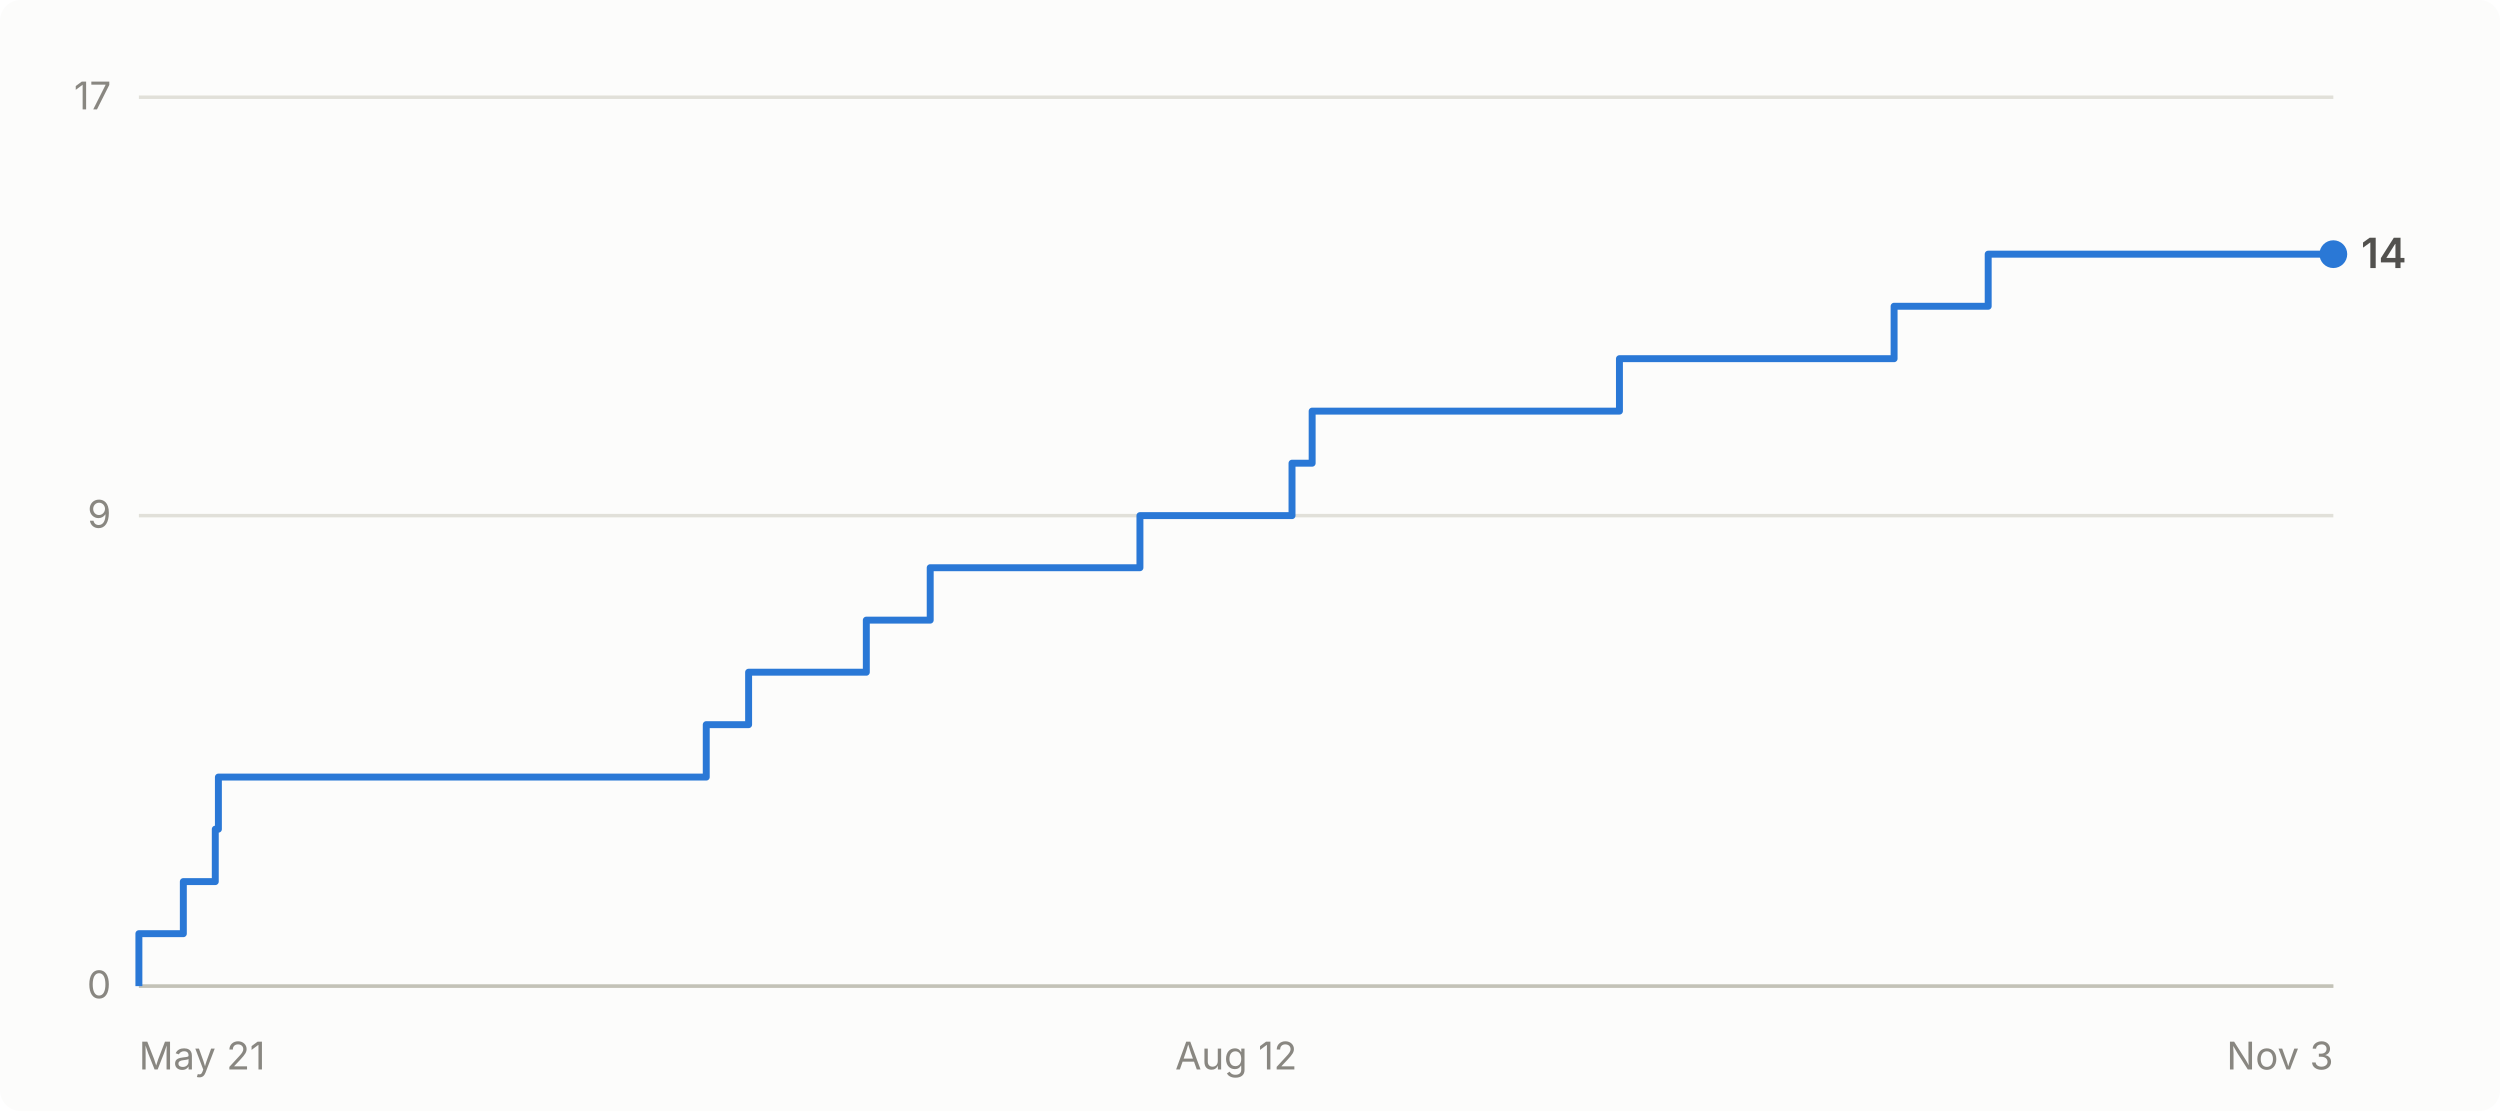
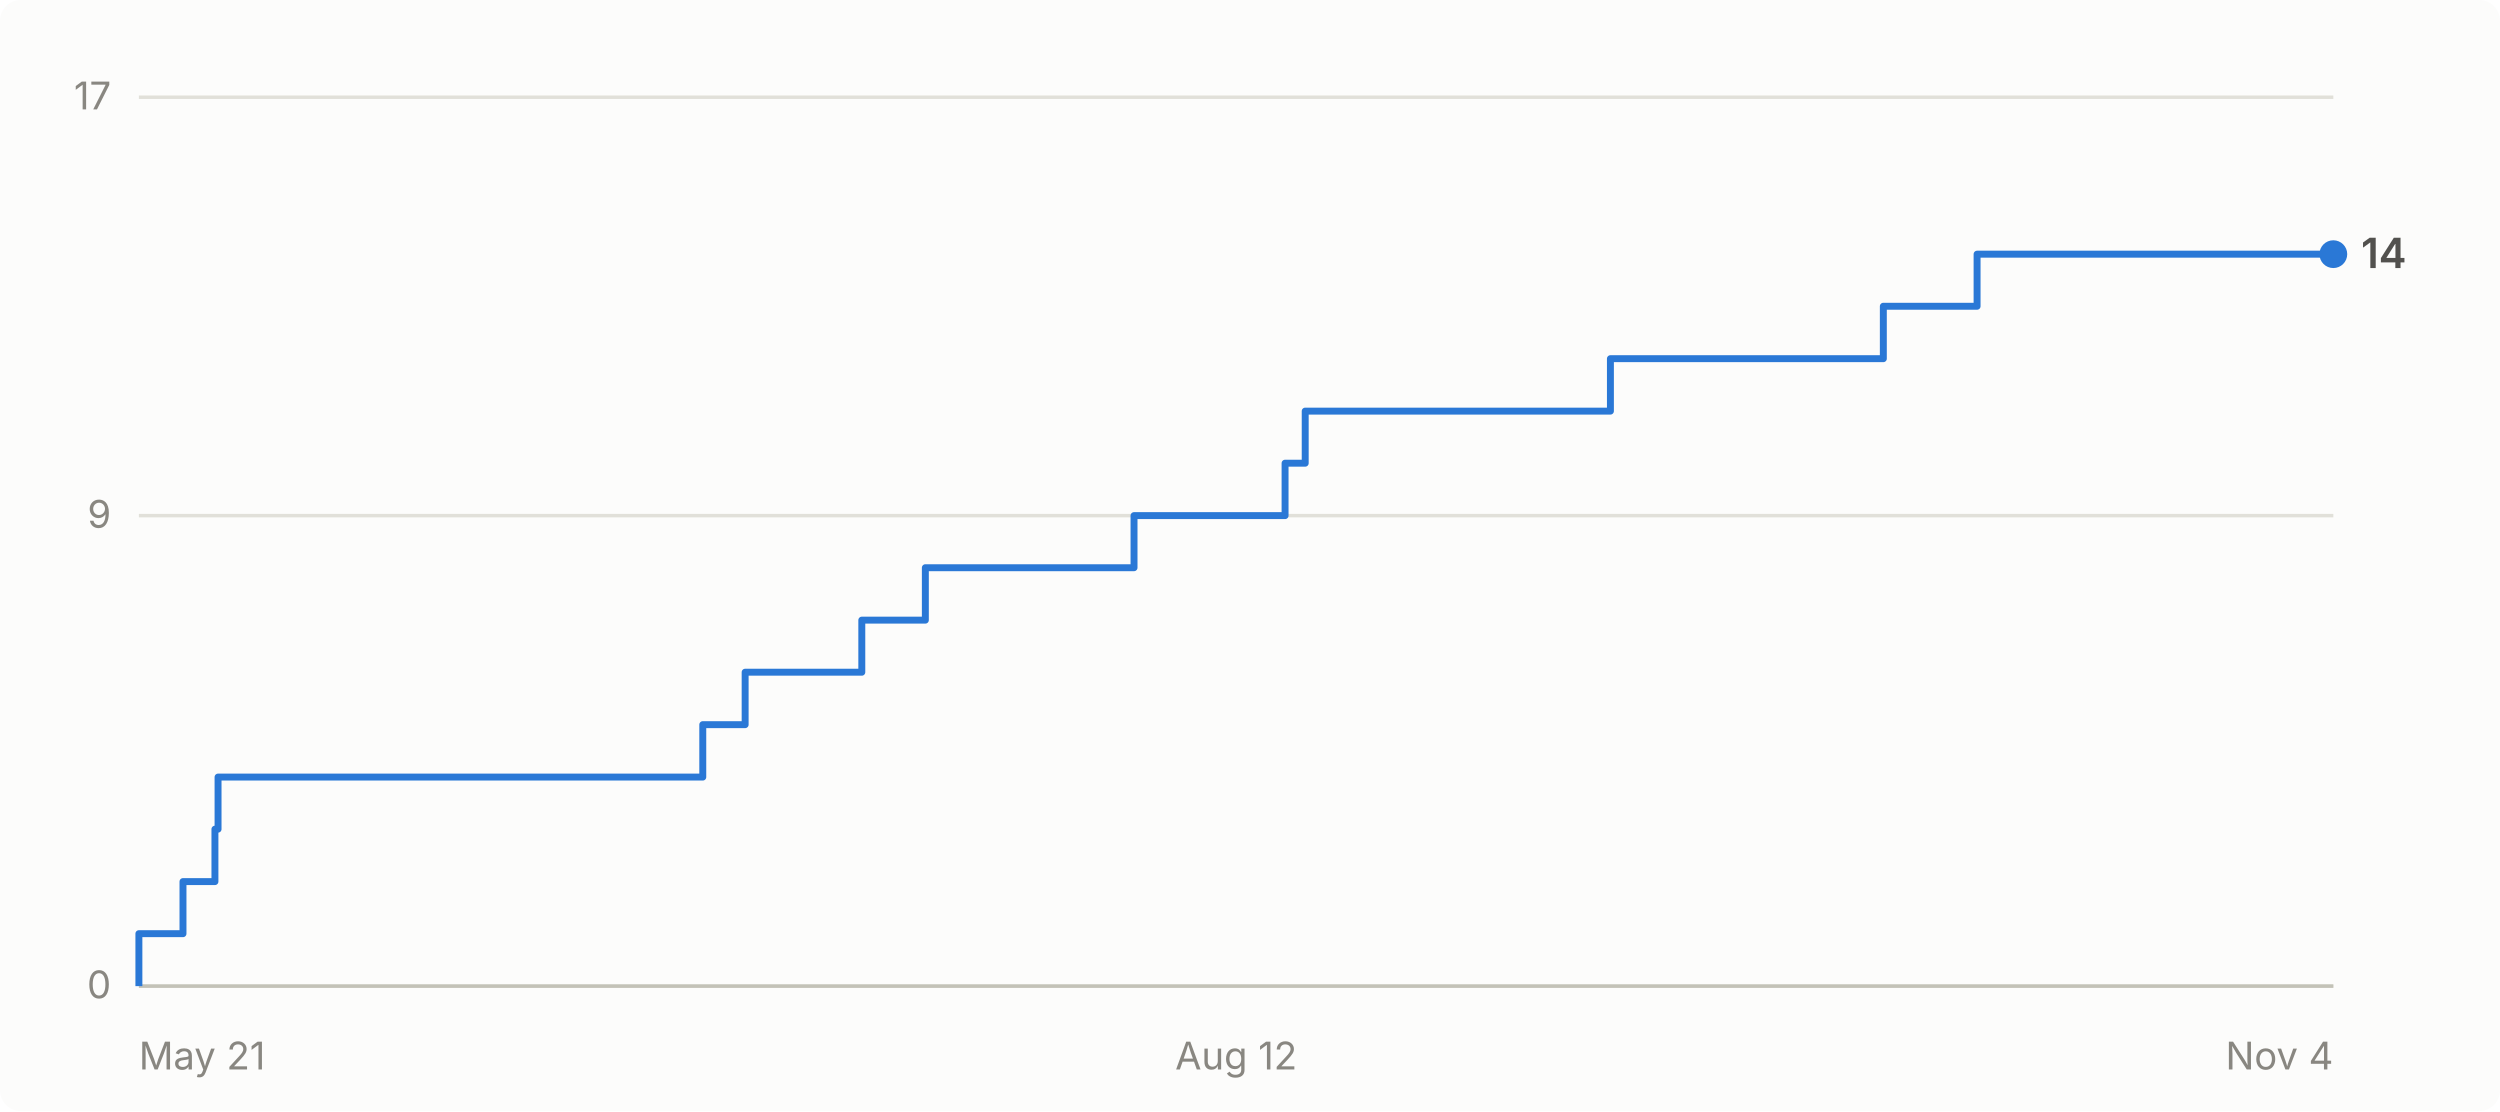
- <svg xmlns="http://www.w3.org/2000/svg" viewBox="0 0 720 320" width="720" height="320" role="img" aria-label="Cumulative GitHub stars for abhiunix/AgentHarbor: 14 as of Nov 3">
+ <svg xmlns="http://www.w3.org/2000/svg" viewBox="0 0 720 320" width="720" height="320" role="img" aria-label="Cumulative GitHub stars for abhiunix/AgentHarbor: 14 as of Nov 4">
  <rect width="720" height="320" fill="#fcfcfb" rx="6" />
  <g font-family="system-ui, -apple-system, 'Segoe UI', sans-serif">
    <line x1="40" y1="284.0" x2="672" y2="284.0" stroke="#e1e0d9" stroke-width="1" />
    <text x="32" y="287.5" text-anchor="end" fill="#898781" font-size="11">0</text>
    <line x1="40" y1="148.5" x2="672" y2="148.5" stroke="#e1e0d9" stroke-width="1" />
    <text x="32" y="152.0" text-anchor="end" fill="#898781" font-size="11">9</text>
    <line x1="40" y1="28.0" x2="672" y2="28.0" stroke="#e1e0d9" stroke-width="1" />
    <text x="32" y="31.5" text-anchor="end" fill="#898781" font-size="11">17</text>
    <line x1="40" y1="284" x2="672" y2="284" stroke="#c3c2b7" stroke-width="1" />
    <text x="40.0" y="308" text-anchor="start" fill="#898781" font-size="11">May 21</text>
    <text x="356.0" y="308" text-anchor="middle" fill="#898781" font-size="11">Aug 12</text>
-     <text x="672.0" y="308" text-anchor="end" fill="#898781" font-size="11">Nov 3</text>
-     <path d="M 40.0 284.0 L 40.0 284.0 L 40.0 268.9 L 52.8 268.9 L 52.8 253.9 L 62.0 253.9 L 62.0 238.8 L 62.9 238.8 L 62.9 223.8 L 203.4 223.8 L 203.4 208.7 L 215.6 208.7 L 215.6 193.6 L 249.5 193.6 L 249.5 178.6 L 267.9 178.6 L 267.9 163.5 L 328.3 163.5 L 328.3 148.5 L 372.1 148.5 L 372.1 133.4 L 377.9 133.4 L 377.9 118.4 L 466.4 118.4 L 466.4 103.3 L 545.5 103.3 L 545.5 88.2 L 572.6 88.2 L 572.6 73.2 L 672.0 73.2" fill="none" stroke="#2a78d6" stroke-width="2" stroke-linejoin="round" />
+     <text x="672.0" y="308" text-anchor="end" fill="#898781" font-size="11">Nov 4</text>
+     <path d="M 40.0 284.0 L 40.0 284.0 L 40.0 268.9 L 52.7 268.9 L 52.7 253.9 L 61.9 253.9 L 61.9 238.8 L 62.8 238.8 L 62.8 223.8 L 202.4 223.8 L 202.4 208.7 L 214.6 208.7 L 214.6 193.6 L 248.2 193.6 L 248.2 178.6 L 266.5 178.6 L 266.5 163.5 L 326.6 163.5 L 326.6 148.5 L 370.1 148.5 L 370.1 133.4 L 375.9 133.4 L 375.9 118.4 L 463.8 118.4 L 463.8 103.3 L 542.4 103.3 L 542.4 88.2 L 569.4 88.2 L 569.4 73.2 L 672.0 73.2" fill="none" stroke="#2a78d6" stroke-width="2" stroke-linejoin="round" />
    <circle cx="672.0" cy="73.2" r="4" fill="#2a78d6" />
    <text x="680.0" y="77.2" fill="#52514e" font-size="12" font-weight="600">14</text>
  </g>
</svg>
